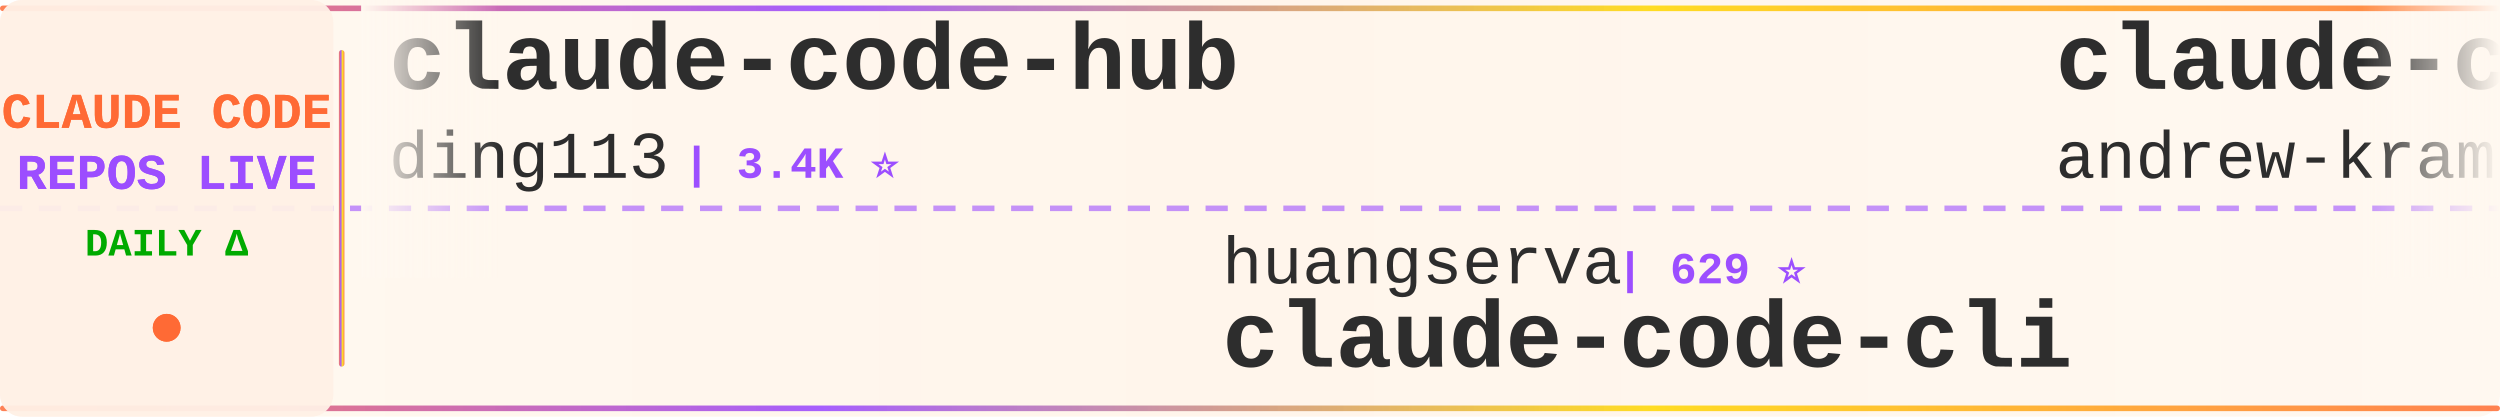
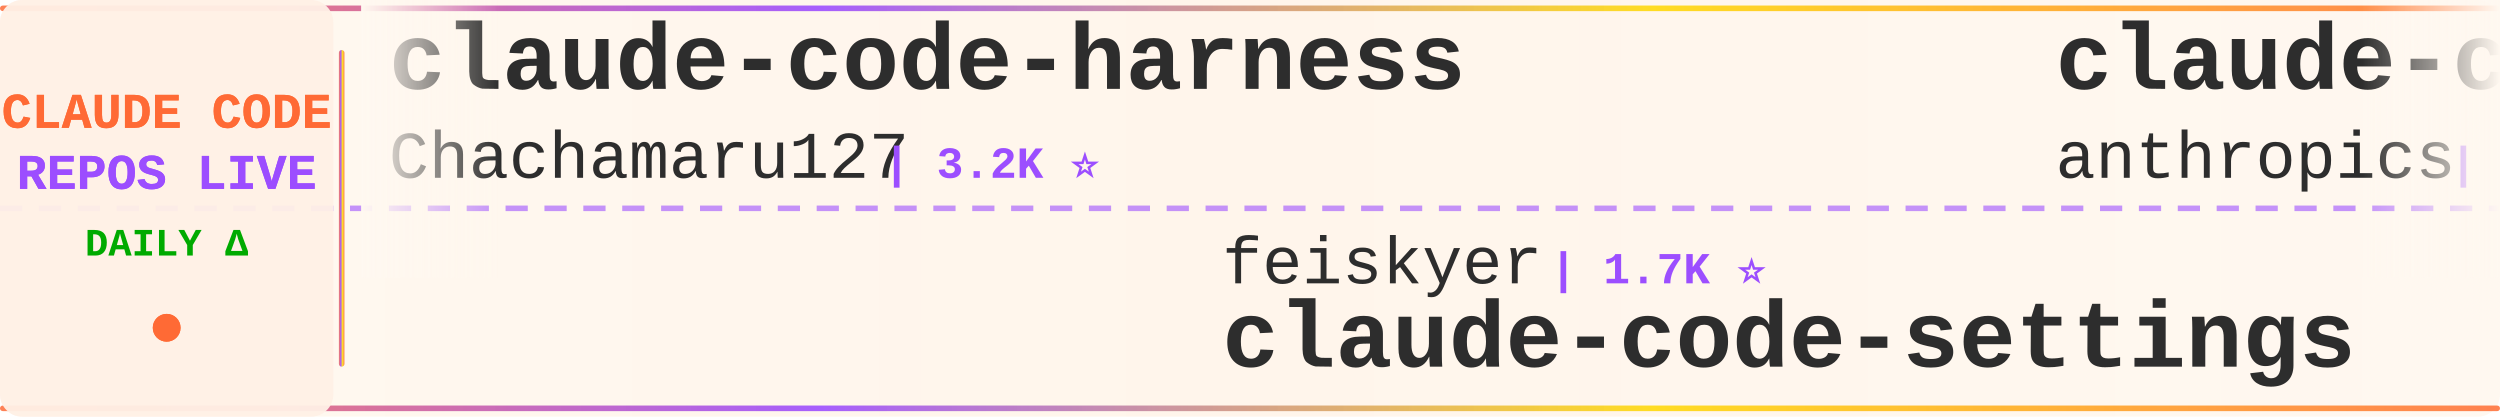
<svg xmlns="http://www.w3.org/2000/svg" width="900" height="150">
  <defs>
    <linearGradient id="tickerBg" x1="0%" y1="0%" x2="100%" y2="0%">
      <stop offset="0%" style="stop-color:#fff8f0;stop-opacity:0.98" />
      <stop offset="50%" style="stop-color:#fff5eb;stop-opacity:1" />
      <stop offset="100%" style="stop-color:#fff8f0;stop-opacity:0.98" />
    </linearGradient>
    <linearGradient id="borderGrad" x1="0%" y1="0%" x2="100%" y2="0%">
      <stop offset="0%" style="stop-color:#FF6B35;stop-opacity:0.85">
        <animate attributeName="stop-opacity" values="0.85;1;0.85" dur="2s" repeatCount="indefinite" />
      </stop>
      <stop offset="33%" style="stop-color:#9C4EFF;stop-opacity:0.9">
        <animate attributeName="stop-opacity" values="0.9;1;0.9" dur="2.2s" repeatCount="indefinite" />
      </stop>
      <stop offset="66%" style="stop-color:#FFD700;stop-opacity:0.85">
        <animate attributeName="stop-opacity" values="0.85;1;0.85" dur="1.8s" repeatCount="indefinite" />
      </stop>
      <stop offset="100%" style="stop-color:#FF6B35;stop-opacity:0.85">
        <animate attributeName="stop-opacity" values="0.85;1;0.85" dur="2s" repeatCount="indefinite" />
      </stop>
    </linearGradient>
    <filter id="textGlow">
      <feGaussianBlur stdDeviation="0.15" result="coloredBlur" />
      <feMerge>
        <feMergeNode in="coloredBlur" />
        <feMergeNode in="SourceGraphic" />
      </feMerge>
    </filter>
    <filter id="metricGlow">
      <feGaussianBlur stdDeviation="0.2" result="coloredBlur" />
      <feMerge>
        <feMergeNode in="coloredBlur" />
        <feMergeNode in="SourceGraphic" />
      </feMerge>
    </filter>
    <linearGradient id="leftFade" x1="0%" y1="0%" x2="100%" y2="0%">
      <stop offset="0%" style="stop-color:#fff8f0;stop-opacity:1" />
      <stop offset="100%" style="stop-color:#fff8f0;stop-opacity:0" />
    </linearGradient>
    <linearGradient id="rightFade" x1="0%" y1="0%" x2="100%" y2="0%">
      <stop offset="0%" style="stop-color:#fff8f0;stop-opacity:0" />
      <stop offset="100%" style="stop-color:#fff8f0;stop-opacity:1" />
    </linearGradient>
  </defs>
  <rect width="900" height="150" fill="url(#tickerBg)" rx="8" />
  <rect x="0" y="2" width="900" height="2" fill="url(#borderGrad)" rx="1" />
  <rect x="0" y="146" width="900" height="2" fill="url(#borderGrad)" rx="1" />
  <line x1="0" y1="75" x2="900" y2="75" stroke="#9C4EFF" stroke-width="2" stroke-dasharray="8 6" opacity="0.6" />
  <rect x="0" y="0" width="120" height="150" fill="#fff0e6" opacity="0.95" rx="8" />
  <text x="60" y="46" font-family="'Courier New', monospace" font-size="18" font-weight="bold" fill="#FF6B35" text-anchor="middle" filter="url(#textGlow)">
    CLAUDE CODE
  </text>
  <text x="60" y="68" font-family="'Courier New', monospace" font-size="18" font-weight="bold" fill="#9C4EFF" text-anchor="middle" filter="url(#textGlow)">
    REPOS LIVE
  </text>
  <text x="60" y="92" font-family="'Courier New', monospace" font-size="14" font-weight="bold" fill="#00aa00" text-anchor="middle">
    DAILY Δ
  </text>
  <circle cx="60" cy="118" r="5" fill="#FF6B35" filter="url(#metricGlow)">
    <animate attributeName="r" values="4;6;4" dur="1.5s" repeatCount="indefinite" />
    <animate attributeName="opacity" values="0.6;1;0.6" dur="1.5s" repeatCount="indefinite" />
  </circle>
  <rect x="122" y="18" width="2" height="114" fill="url(#borderGrad)" rx="1" />
  <clipPath id="tickerClip">
    <rect x="130" y="0" width="770" height="150" />
  </clipPath>
  <g clip-path="url(#tickerClip)">
    <g id="tickerItems">
      <animateTransform attributeName="transform" attributeType="XML" type="translate" from="0 0" to="-3000 0" dur="54s" repeatCount="indefinite" />
      <g transform="translate(0, 0)">
-         <text x="140" y="32" font-family="'Courier New', monospace" font-size="34" font-weight="bold" fill="#2d2d2d">claude-code-hub</text>
-         <text x="140" y="64" font-family="'Courier New', monospace" font-size="24" font-weight="normal" fill="#2d2d2d" opacity="1.0">ding113</text>
-         <text x="246" y="64" font-family="'Courier New', monospace" font-size="16" font-weight="bold" fill="#9C4EFF"> | 3.4K ⭐</text>
+         <text x="140" y="32" font-family="'Courier New', monospace" font-size="34" font-weight="bold" fill="#2d2d2d">claude-code-harness</text>
+         <text x="140" y="64" font-family="'Courier New', monospace" font-size="24" font-weight="normal" fill="#2d2d2d" opacity="1.0">Chachamaru127</text>
+         <text x="318" y="64" font-family="'Courier New', monospace" font-size="16" font-weight="bold" fill="#9C4EFF"> | 3.2K ⭐</text>
      </g>
      <g transform="translate(300, 0)">
-         <text x="140" y="102" font-family="'Courier New', monospace" font-size="24" font-weight="normal" fill="#2d2d2d" opacity="1.0">huangserva</text>
-         <text x="282" y="102" font-family="'Courier New', monospace" font-size="16" font-weight="bold" fill="#9C4EFF"> | 629 ⭐</text>
-         <text x="140" y="132" font-family="'Courier New', monospace" font-size="34" font-weight="bold" fill="#2d2d2d">claude-code-cli</text>
+         <text x="140" y="102" font-family="'Courier New', monospace" font-size="24" font-weight="normal" fill="#2d2d2d" opacity="1.0">feiskyer</text>
+         <text x="258" y="102" font-family="'Courier New', monospace" font-size="16" font-weight="bold" fill="#9C4EFF"> | 1.7K ⭐</text>
+         <text x="140" y="132" font-family="'Courier New', monospace" font-size="34" font-weight="bold" fill="#2d2d2d">claude-code-settings</text>
      </g>
      <g transform="translate(600, 0)">
-         <text x="140" y="32" font-family="'Courier New', monospace" font-size="34" font-weight="bold" fill="#2d2d2d">claude-code-source-build</text>
-         <text x="140" y="64" font-family="'Courier New', monospace" font-size="24" font-weight="normal" fill="#2d2d2d" opacity="1.0">andrew-kramer-inno</text>
-         <text x="378" y="64" font-family="'Courier New', monospace" font-size="16" font-weight="bold" fill="#9C4EFF"> | 594 ⭐</text>
+         <text x="140" y="32" font-family="'Courier New', monospace" font-size="34" font-weight="bold" fill="#2d2d2d">claude-code</text>
+         <text x="140" y="64" font-family="'Courier New', monospace" font-size="24" font-weight="normal" fill="#2d2d2d" opacity="1.0">anthropics</text>
+         <text x="282" y="64" font-family="'Courier New', monospace" font-size="16" font-weight="bold" fill="#9C4EFF"> | 149.8K ⭐ +34</text>
      </g>
      <g transform="translate(900, 0)">
-         <text x="140" y="102" font-family="'Courier New', monospace" font-size="24" font-weight="normal" fill="#2d2d2d" opacity="1.0">ChrisWiles</text>
-         <text x="282" y="102" font-family="'Courier New', monospace" font-size="16" font-weight="bold" fill="#9C4EFF"> | 6.1K ⭐ -1</text>
-         <text x="140" y="132" font-family="'Courier New', monospace" font-size="34" font-weight="bold" fill="#2d2d2d">claude-code-showcase</text>
+         <text x="140" y="102" font-family="'Courier New', monospace" font-size="24" font-weight="normal" fill="#2d2d2d" opacity="1.0">mehmoodosman</text>
+         <text x="306" y="102" font-family="'Courier New', monospace" font-size="16" font-weight="bold" fill="#9C4EFF"> | 173 ⭐</text>
+         <text x="140" y="132" font-family="'Courier New', monospace" font-size="34" font-weight="bold" fill="#2d2d2d">claude-code</text>
      </g>
      <g transform="translate(1200, 0)">
-         <text x="140" y="32" font-family="'Courier New', monospace" font-size="34" font-weight="bold" fill="#2d2d2d">claude-code-skills</text>
-         <text x="140" y="64" font-family="'Courier New', monospace" font-size="24" font-weight="normal" fill="#2d2d2d" opacity="1.0">daymade</text>
-         <text x="246" y="64" font-family="'Courier New', monospace" font-size="16" font-weight="bold" fill="#9C4EFF"> | 1.4K ⭐</text>
+         <text x="140" y="32" font-family="'Courier New', monospace" font-size="34" font-weight="bold" fill="#2d2d2d">how-claude-code-works</text>
+         <text x="140" y="64" font-family="'Courier New', monospace" font-size="24" font-weight="normal" fill="#2d2d2d" opacity="1.0">Windy3f3f3f3f</text>
+         <text x="318" y="64" font-family="'Courier New', monospace" font-size="16" font-weight="bold" fill="#9C4EFF"> | 3.7K ⭐ +2</text>
      </g>
      <g transform="translate(1500, 0)">
-         <text x="140" y="102" font-family="'Courier New', monospace" font-size="24" font-weight="normal" fill="#2d2d2d" opacity="1.0">davila7</text>
-         <text x="246" y="102" font-family="'Courier New', monospace" font-size="16" font-weight="bold" fill="#9C4EFF"> | 32.5K ⭐ +12</text>
-         <text x="140" y="132" font-family="'Courier New', monospace" font-size="34" font-weight="bold" fill="#2d2d2d">claude-code-templates</text>
+         <text x="140" y="102" font-family="'Courier New', monospace" font-size="24" font-weight="normal" fill="#2d2d2d" opacity="1.0">Yeachan-Heo</text>
+         <text x="294" y="102" font-family="'Courier New', monospace" font-size="16" font-weight="bold" fill="#9C4EFF"> | 39.7K ⭐ +9</text>
+         <text x="140" y="132" font-family="'Courier New', monospace" font-size="34" font-weight="bold" fill="#2d2d2d">oh-my-claudecode</text>
      </g>
      <g transform="translate(1800, 0)">
-         <text x="140" y="32" font-family="'Courier New', monospace" font-size="34" font-weight="bold" fill="#2d2d2d">claude-code-guide</text>
-         <text x="140" y="64" font-family="'Courier New', monospace" font-size="24" font-weight="normal" fill="#2d2d2d" opacity="1.0">zebbern</text>
-         <text x="246" y="64" font-family="'Courier New', monospace" font-size="16" font-weight="bold" fill="#9C4EFF"> | 4.7K ⭐ +1</text>
+         <text x="140" y="32" font-family="'Courier New', monospace" font-size="34" font-weight="bold" fill="#2d2d2d">claude-code</text>
+         <text x="140" y="64" font-family="'Courier New', monospace" font-size="24" font-weight="normal" fill="#2d2d2d" opacity="1.0">freestylefly</text>
+         <text x="306" y="64" font-family="'Courier New', monospace" font-size="16" font-weight="bold" fill="#9C4EFF"> | 131 ⭐</text>
      </g>
      <g transform="translate(2100, 0)">
-         <text x="140" y="102" font-family="'Courier New', monospace" font-size="24" font-weight="normal" fill="#2d2d2d" opacity="1.0">claude-code-best</text>
-         <text x="354" y="102" font-family="'Courier New', monospace" font-size="16" font-weight="bold" fill="#9C4EFF"> | 22.8K ⭐ +1</text>
+         <text x="140" y="102" font-family="'Courier New', monospace" font-size="24" font-weight="normal" fill="#2d2d2d" opacity="1.0">codeaashu</text>
+         <text x="270" y="102" font-family="'Courier New', monospace" font-size="16" font-weight="bold" fill="#9C4EFF"> | 3.4K ⭐ +1</text>
        <text x="140" y="132" font-family="'Courier New', monospace" font-size="34" font-weight="bold" fill="#2d2d2d">claude-code</text>
      </g>
      <g transform="translate(2400, 0)">
-         <text x="140" y="32" font-family="'Courier New', monospace" font-size="34" font-weight="bold" fill="#2d2d2d">claude-code-sourcemap</text>
-         <text x="140" y="64" font-family="'Courier New', monospace" font-size="24" font-weight="normal" fill="#2d2d2d" opacity="1.0">ChinaSiro</text>
-         <text x="270" y="64" font-family="'Courier New', monospace" font-size="16" font-weight="bold" fill="#9C4EFF"> | 9.7K ⭐ +1</text>
+         <text x="140" y="32" font-family="'Courier New', monospace" font-size="34" font-weight="bold" fill="#2d2d2d">everything-claude-code-z...</text>
+         <text x="140" y="64" font-family="'Courier New', monospace" font-size="24" font-weight="normal" fill="#2d2d2d" opacity="1.0">xu-xiang</text>
+         <text x="258" y="64" font-family="'Courier New', monospace" font-size="16" font-weight="bold" fill="#9C4EFF"> | 2.0K ⭐</text>
      </g>
      <g transform="translate(2700, 0)">
-         <text x="140" y="102" font-family="'Courier New', monospace" font-size="24" font-weight="normal" fill="#2d2d2d" opacity="1.0">asgeirtj</text>
-         <text x="258" y="102" font-family="'Courier New', monospace" font-size="16" font-weight="bold" fill="#9C4EFF"> | 69.1K ⭐ +17</text>
-         <text x="140" y="132" font-family="'Courier New', monospace" font-size="34" font-weight="bold" fill="#2d2d2d">system_prompts_leaks</text>
+         <text x="140" y="102" font-family="'Courier New', monospace" font-size="24" font-weight="normal" fill="#2d2d2d" opacity="1.0">AICoderTudou</text>
+         <text x="306" y="102" font-family="'Courier New', monospace" font-size="16" font-weight="bold" fill="#9C4EFF"> | 493 ⭐</text>
+         <text x="140" y="132" font-family="'Courier New', monospace" font-size="34" font-weight="bold" fill="#2d2d2d">claude-code-tudou</text>
      </g>
      <g transform="translate(3000, 0)">
-         <text x="140" y="32" font-family="'Courier New', monospace" font-size="34" font-weight="bold" fill="#2d2d2d">claude-code-hub</text>
-         <text x="140" y="64" font-family="'Courier New', monospace" font-size="24" font-weight="normal" fill="#2d2d2d" opacity="1.0">ding113</text>
-         <text x="246" y="64" font-family="'Courier New', monospace" font-size="16" font-weight="bold" fill="#9C4EFF"> | 3.4K ⭐</text>
+         <text x="140" y="32" font-family="'Courier New', monospace" font-size="34" font-weight="bold" fill="#2d2d2d">claude-code-harness</text>
+         <text x="140" y="64" font-family="'Courier New', monospace" font-size="24" font-weight="normal" fill="#2d2d2d" opacity="1.0">Chachamaru127</text>
+         <text x="318" y="64" font-family="'Courier New', monospace" font-size="16" font-weight="bold" fill="#9C4EFF"> | 3.2K ⭐</text>
      </g>
      <g transform="translate(3300, 0)">
-         <text x="140" y="102" font-family="'Courier New', monospace" font-size="24" font-weight="normal" fill="#2d2d2d" opacity="1.0">huangserva</text>
-         <text x="282" y="102" font-family="'Courier New', monospace" font-size="16" font-weight="bold" fill="#9C4EFF"> | 629 ⭐</text>
-         <text x="140" y="132" font-family="'Courier New', monospace" font-size="34" font-weight="bold" fill="#2d2d2d">claude-code-cli</text>
+         <text x="140" y="102" font-family="'Courier New', monospace" font-size="24" font-weight="normal" fill="#2d2d2d" opacity="1.0">feiskyer</text>
+         <text x="258" y="102" font-family="'Courier New', monospace" font-size="16" font-weight="bold" fill="#9C4EFF"> | 1.7K ⭐</text>
+         <text x="140" y="132" font-family="'Courier New', monospace" font-size="34" font-weight="bold" fill="#2d2d2d">claude-code-settings</text>
      </g>
      <g transform="translate(3600, 0)">
-         <text x="140" y="32" font-family="'Courier New', monospace" font-size="34" font-weight="bold" fill="#2d2d2d">claude-code-source-build</text>
-         <text x="140" y="64" font-family="'Courier New', monospace" font-size="24" font-weight="normal" fill="#2d2d2d" opacity="1.0">andrew-kramer-inno</text>
-         <text x="378" y="64" font-family="'Courier New', monospace" font-size="16" font-weight="bold" fill="#9C4EFF"> | 594 ⭐</text>
+         <text x="140" y="32" font-family="'Courier New', monospace" font-size="34" font-weight="bold" fill="#2d2d2d">claude-code</text>
+         <text x="140" y="64" font-family="'Courier New', monospace" font-size="24" font-weight="normal" fill="#2d2d2d" opacity="1.0">anthropics</text>
+         <text x="282" y="64" font-family="'Courier New', monospace" font-size="16" font-weight="bold" fill="#9C4EFF"> | 149.8K ⭐ +34</text>
      </g>
      <g transform="translate(3900, 0)">
-         <text x="140" y="102" font-family="'Courier New', monospace" font-size="24" font-weight="normal" fill="#2d2d2d" opacity="1.0">ChrisWiles</text>
-         <text x="282" y="102" font-family="'Courier New', monospace" font-size="16" font-weight="bold" fill="#9C4EFF"> | 6.1K ⭐ -1</text>
-         <text x="140" y="132" font-family="'Courier New', monospace" font-size="34" font-weight="bold" fill="#2d2d2d">claude-code-showcase</text>
+         <text x="140" y="102" font-family="'Courier New', monospace" font-size="24" font-weight="normal" fill="#2d2d2d" opacity="1.0">mehmoodosman</text>
+         <text x="306" y="102" font-family="'Courier New', monospace" font-size="16" font-weight="bold" fill="#9C4EFF"> | 173 ⭐</text>
+         <text x="140" y="132" font-family="'Courier New', monospace" font-size="34" font-weight="bold" fill="#2d2d2d">claude-code</text>
      </g>
    </g>
  </g>
  <rect x="130" y="0" width="50" height="100" fill="url(#leftFade)" />
  <rect x="850" y="0" width="50" height="100" fill="url(#rightFade)" />
</svg>
